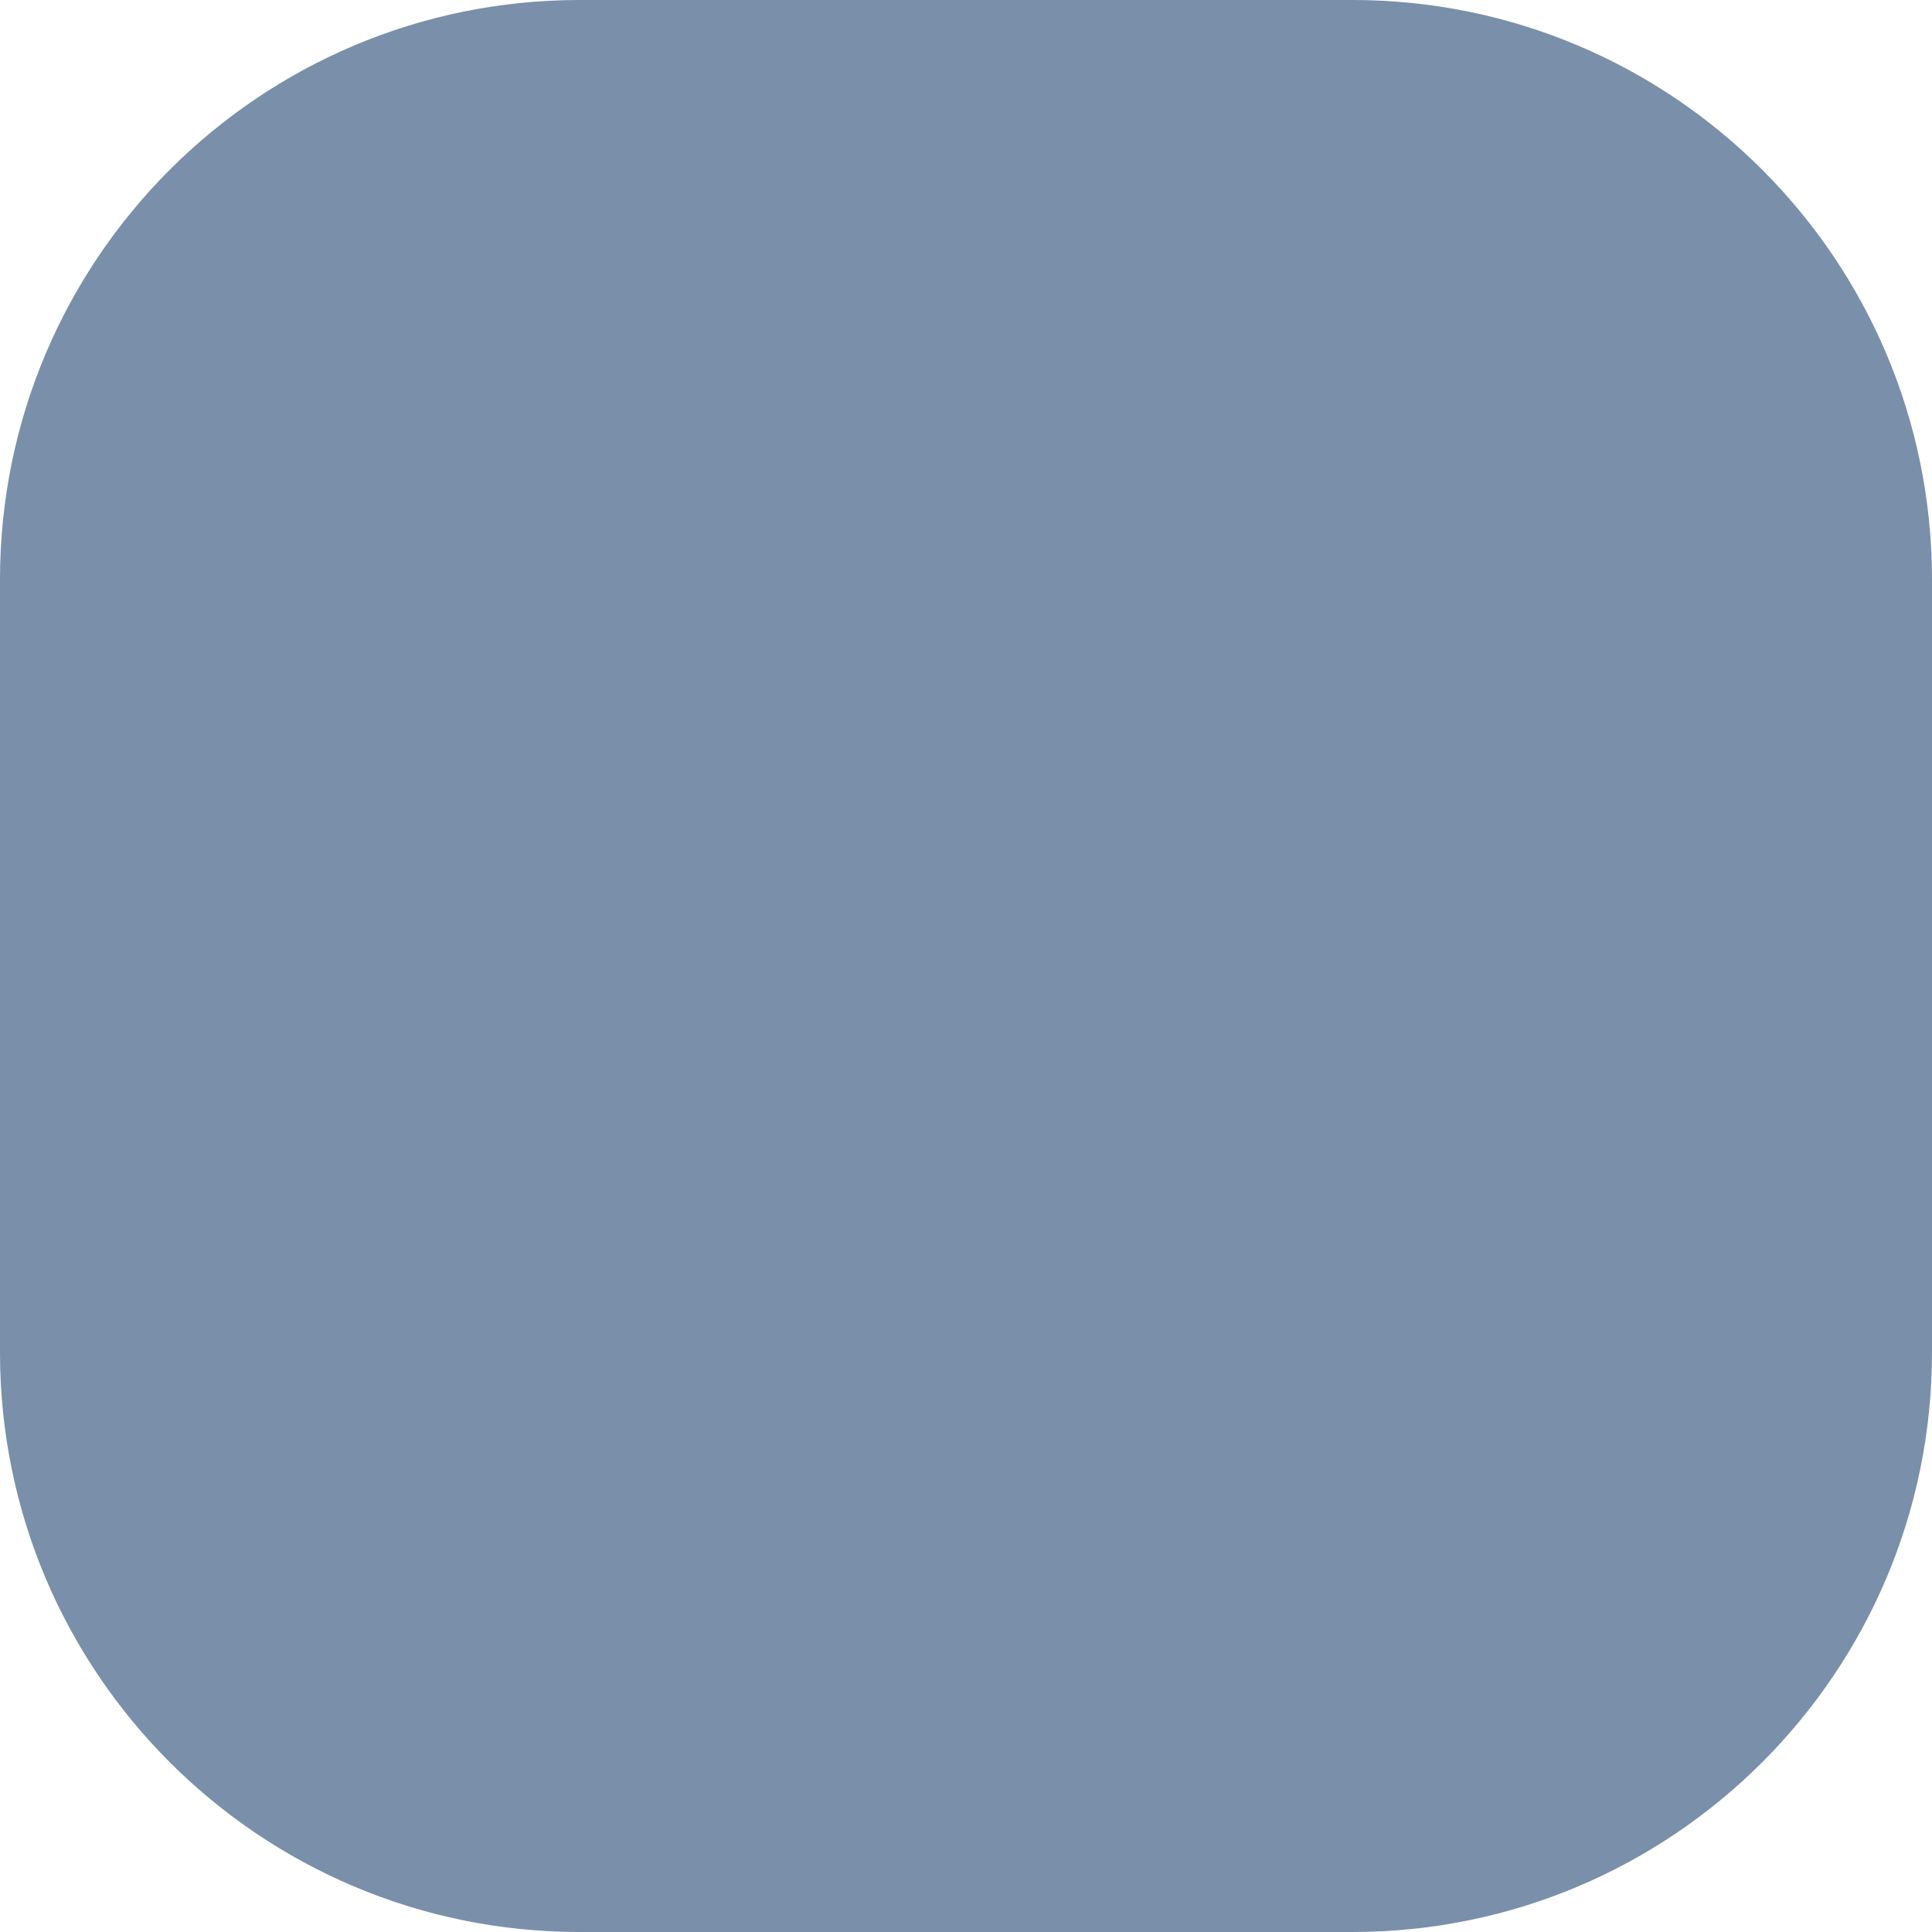
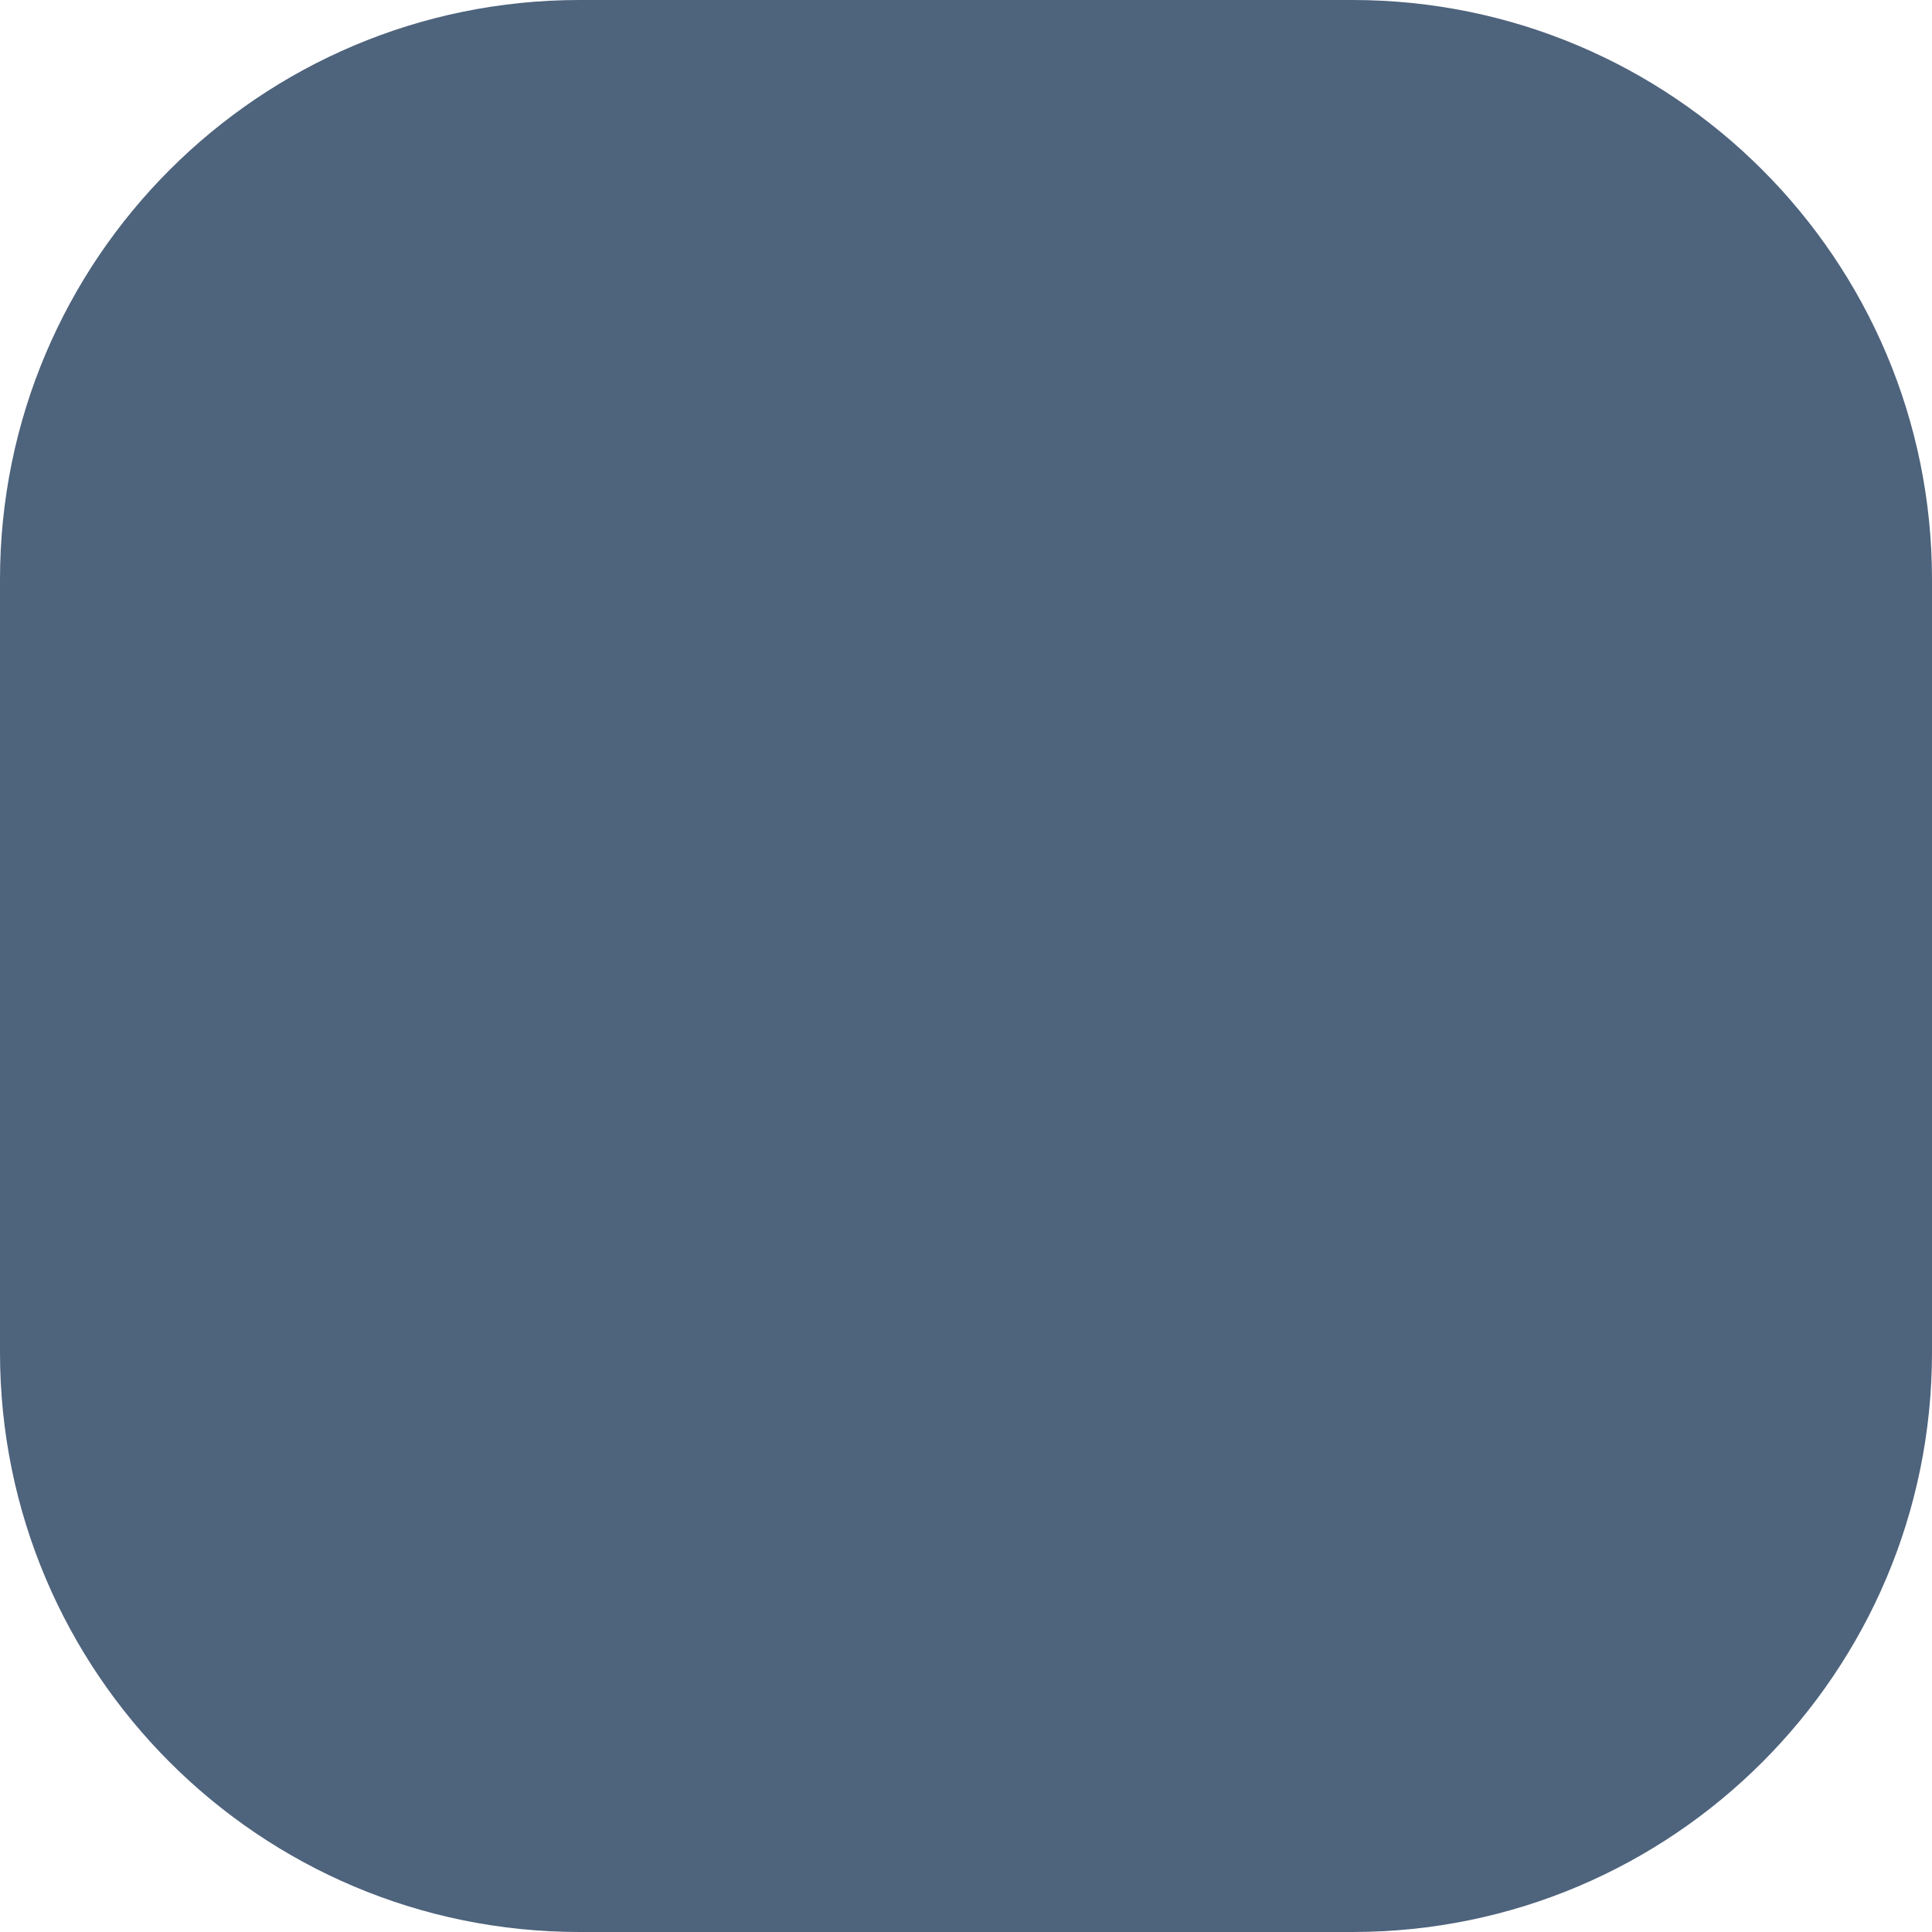
<svg xmlns="http://www.w3.org/2000/svg" width="10" height="10" viewBox="0 0 10 10" fill="none">
-   <rect width="10" height="10" rx="3" fill="#7A8FA9" />
+   <rect width="10" height="10" rx="3" fill="#4E637C" />
</svg>
